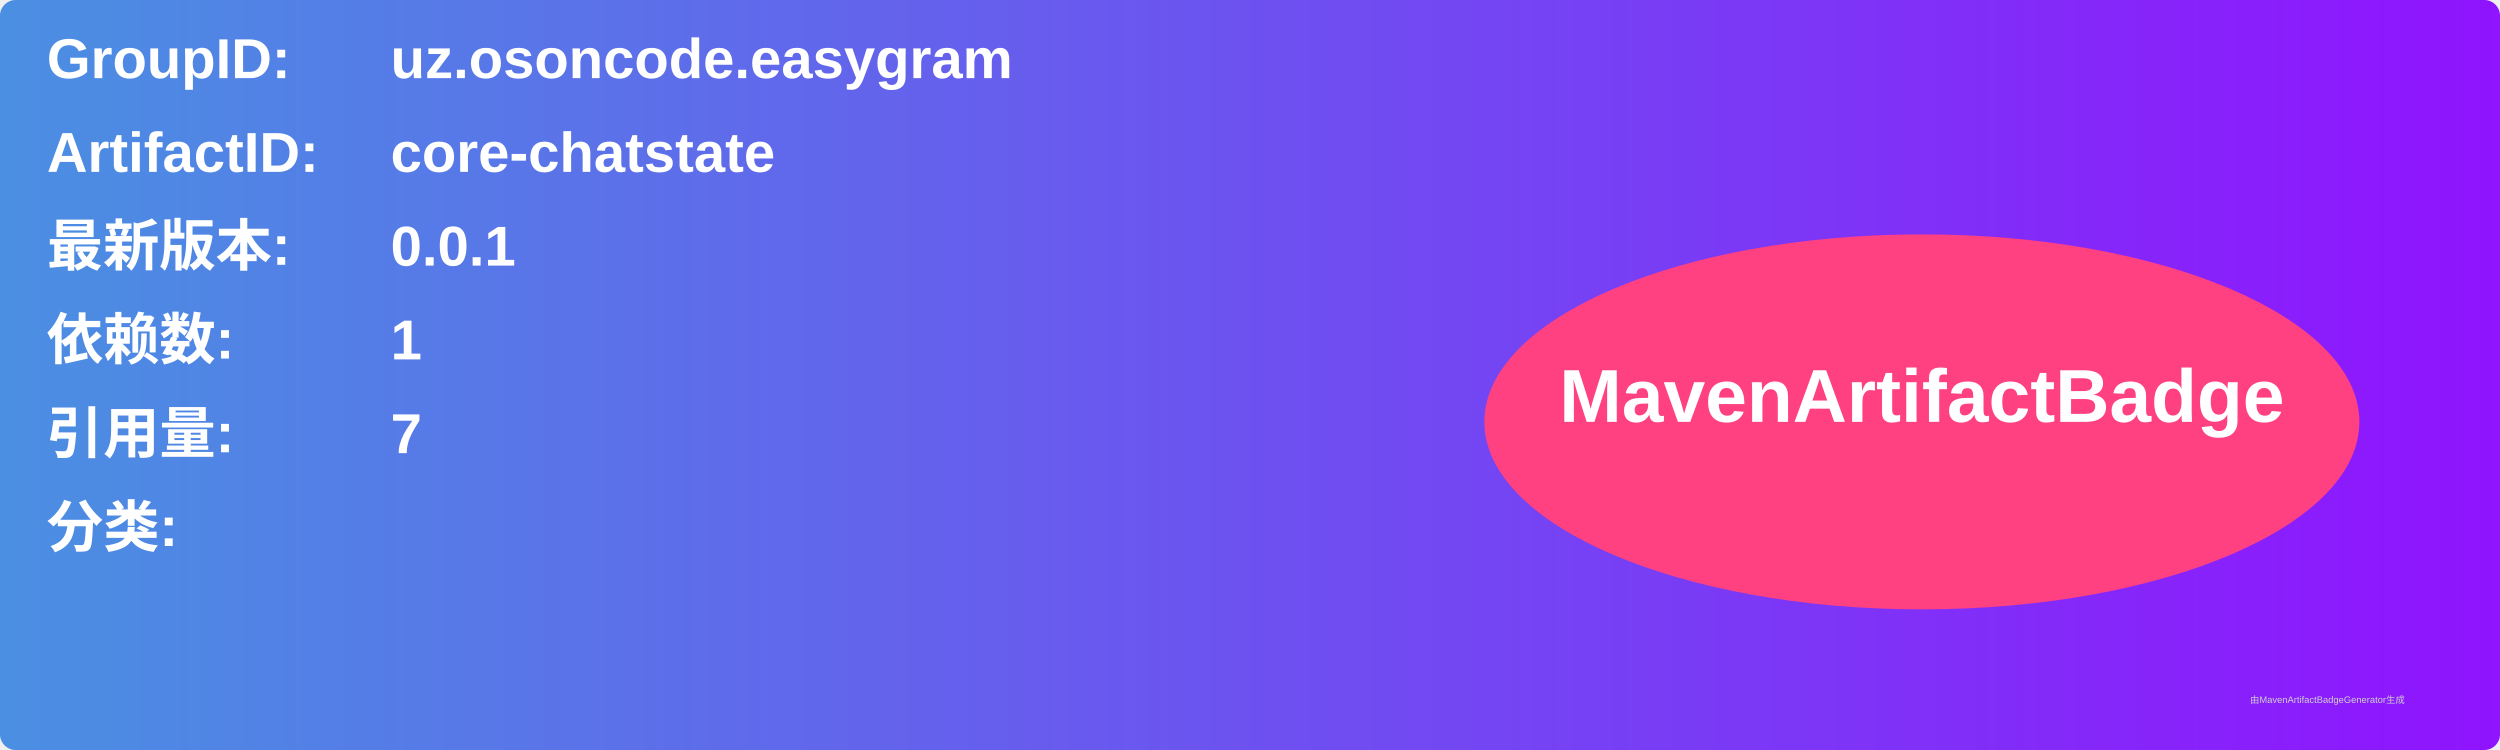
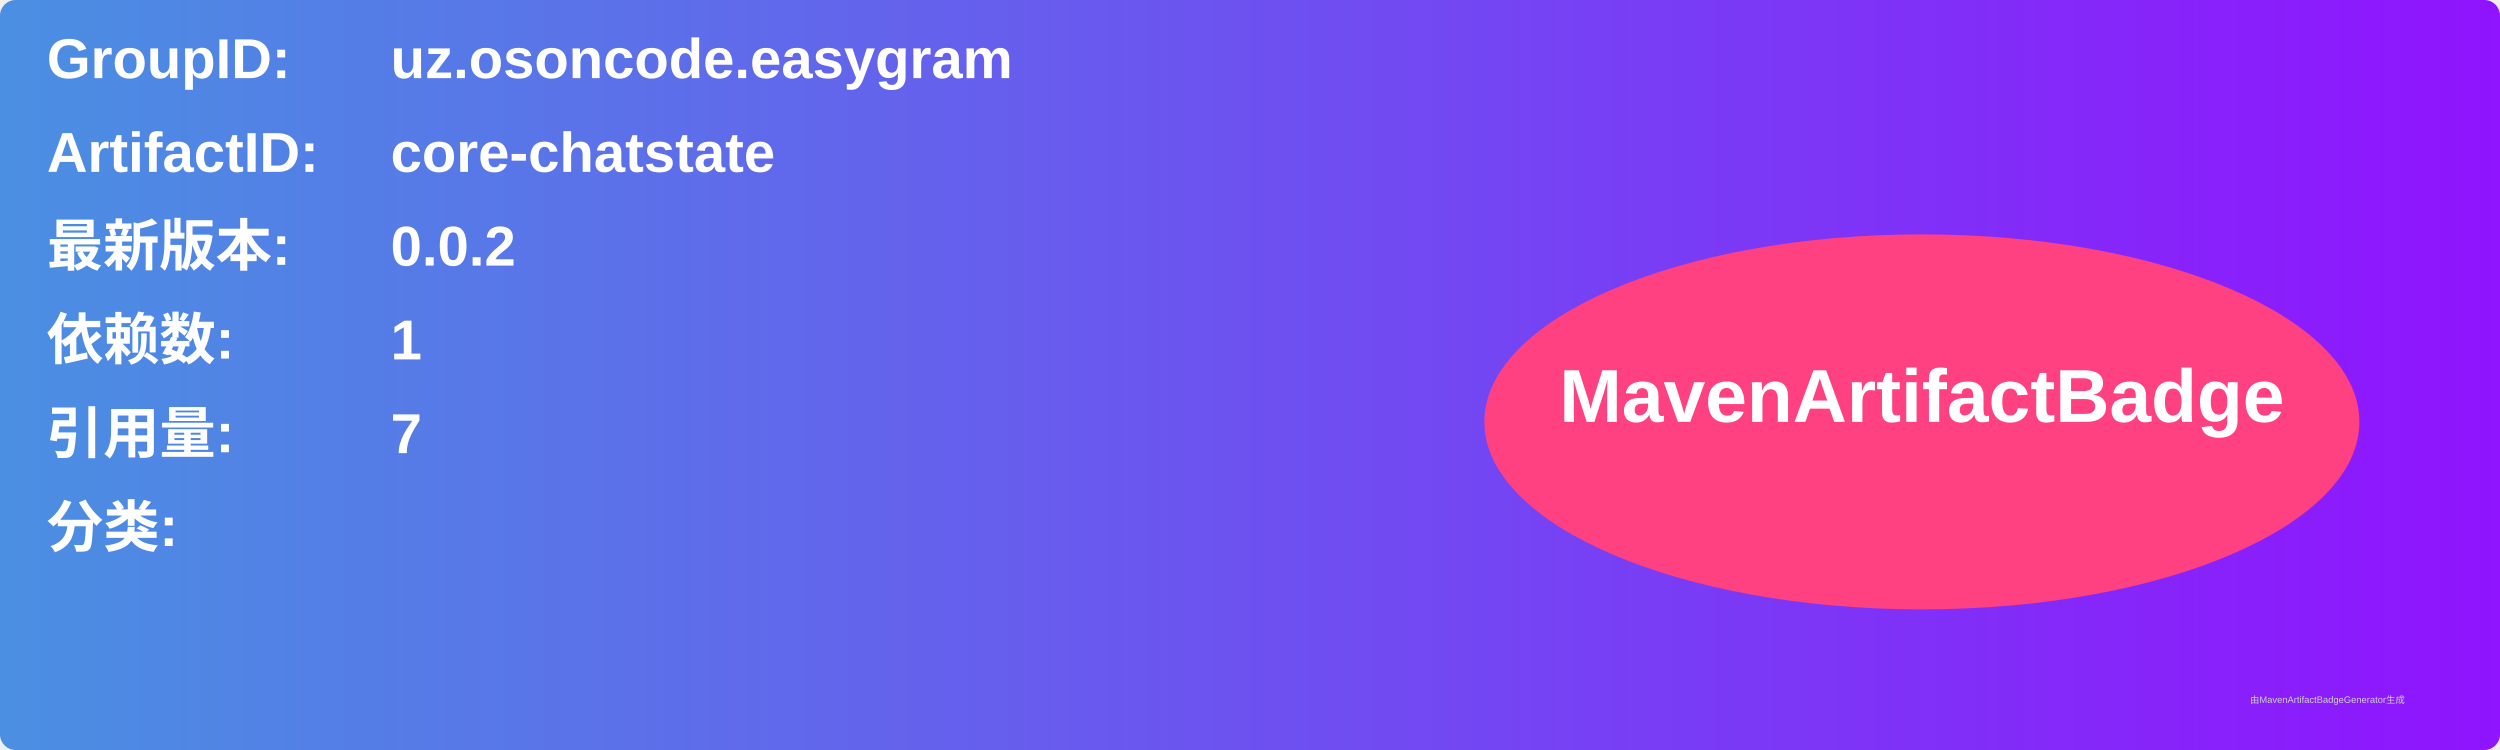
<svg xmlns="http://www.w3.org/2000/svg" width="800" height="240" viewBox="0 0 800 240">
  <linearGradient id="grad" x1="0%" y1="0%" x2="100%" y2="0%">
    <stop offset="0%" stop-color="#4a90e2" />
    <stop offset="100%" stop-color="#9013fe" />
  </linearGradient>
  <rect width="100%" height="100%" rx="5" ry="5" fill="url(#grad)" />
  <g transform="translate(15, 15)">
    <text x="0" y="10" font-family="Arial" font-size="18" fill="white" font-weight="bold" width="260">GroupID:</text>
    <text x="110" y="10" font-family="Arial" font-size="18" fill="white" font-weight="bold" width="460">uz.osoncode.easygram</text>
    <text x="0" y="40" font-family="Arial" font-size="18" fill="white" font-weight="bold" width="260">ArtifactID:</text>
    <text x="110" y="40" font-family="Arial" font-size="18" fill="white" font-weight="bold" width="460">core-chatstate</text>
    <text x="0" y="70" font-family="Arial" font-size="18" fill="white" font-weight="bold">最新版本:</text>
    <text x="110" y="70" font-family="Arial" font-size="18" fill="white" font-weight="bold">
-       <tspan font-weight="bold">0.0.1</tspan>
+       <tspan font-weight="bold">0.0.2</tspan>
    </text>
    <text x="0" y="100" font-family="Arial" font-size="18" fill="white" font-weight="bold">依赖数: </text>
    <text x="110" y="100" font-family="Arial" font-size="18" fill="white">
      <tspan font-weight="bold">1</tspan>
    </text>
    <text x="0" y="130" font-family="Arial" font-size="18" fill="white" font-weight="bold">引用量: </text>
    <text x="110" y="130" font-family="Arial" font-size="18" fill="white">
      <tspan font-weight="bold">7</tspan>
    </text>
    <text x="0" y="160" font-family="Arial" font-size="18" fill="white" font-weight="bold">分类:</text>
    <text x="10" y="190" font-family="Arial" font-size="10" fill="white">
      <tspan font-weight="bold" />
    </text>
    <ellipse cx="600" cy="120" rx="140" ry="60" fill="#ff4081" />
    <text x="600" y="120" text-anchor="middle" font-family="Arial" font-size="24" fill="white" font-weight="bold">MavenArtifactBadge</text>
  </g>
  <text x="720" y="225" font-family="Arial" font-size="3" fill="#d0d0d0">由MavenArtifactBadgeGenerator生成</text>
</svg>
